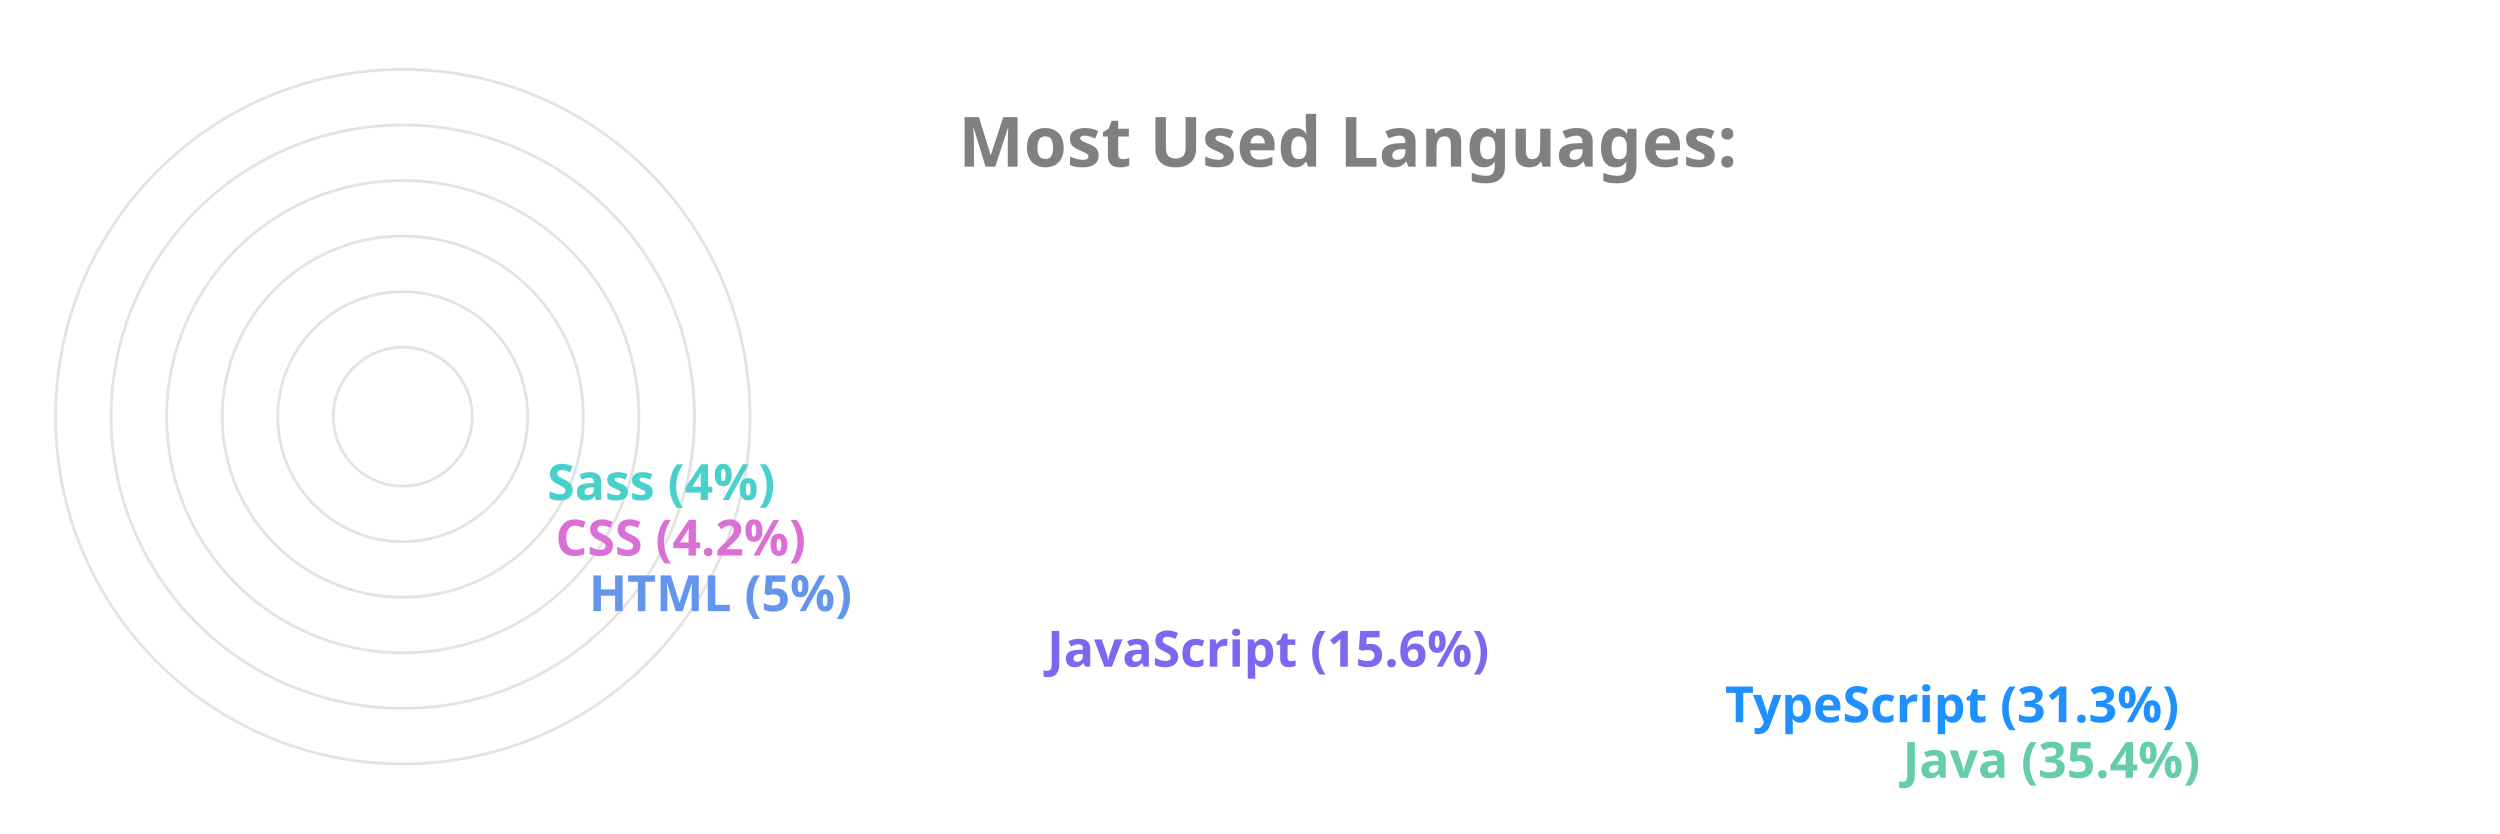
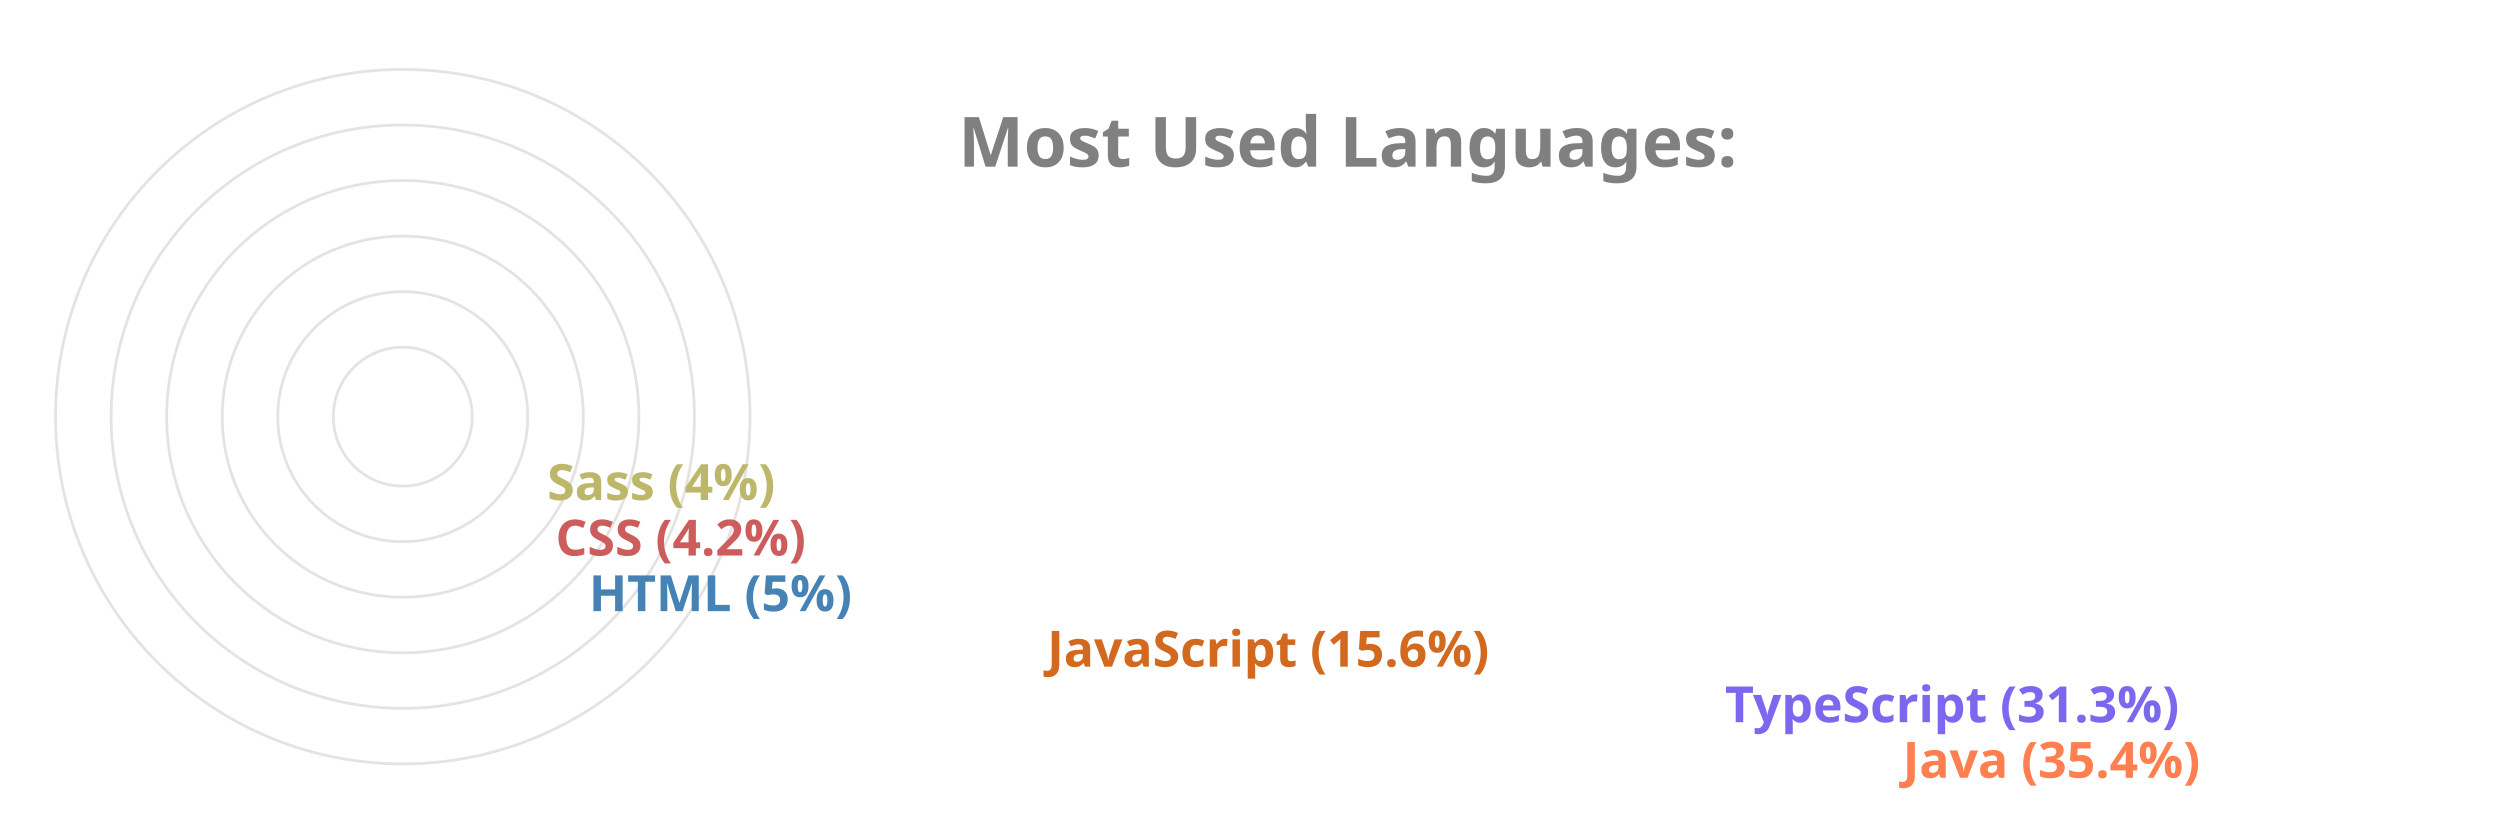
<svg xmlns="http://www.w3.org/2000/svg" viewBox="0 0 650 300" height="200px" width="600px">
  <style>
		.label {
			font: bold 25px sans-serif;
			color: #404040;
			-webkit-text-stroke: 1px white;
	  	}
		.name {
			font: bold 18px sans-serif;
			color: #404040;
	  	}

		.line {
			stroke-dasharray: 1000;
			stroke-dashoffset: 1000;
			animation: dash 3.5s ease-in-out forwards;	
			animation-iteration-count: infinite;
			animation-direction: alternate-reverse;
		}

		.path {
			stroke-dasharray: 1000;
			stroke-dashoffset: 1000;
			animation: dash 3.5s ease-in-out forwards;	
			animation-iteration-count: infinite;
			animation-direction: alternate-reverse;
		}
		  
		@keyframes dash {
			to {
				stroke-dashoffset: 0;
			}
		}

	</style>
  <g stroke="#E6E2E1" fill="none" stroke-width="1">
    <circle cx="20" cy="150" r="125" />
    <circle cx="20" cy="150" r="105" />
    <circle cx="20" cy="150" r="85" />
    <circle cx="20" cy="150" r="65" />
    <circle cx="20" cy="150" r="45" />
    <circle cx="20" cy="150" r="25" />
  </g>
  <g fill="none" stroke-width="20" class="line">
-     <line x2="550" y2="275" x1="20" y1="275" stroke="MediumAquaMarine" />
-     <line x2="486" y2="255" x1="20" y1="255" stroke="DodgerBlue" />
-     <line x2="242" y2="235" x1="20" y1="235" stroke="MediumSlateBlue" />
-     <line x2="77" y2="215" x1="20" y1="215" stroke="CornflowerBlue" />
-     <line x2="65" y2="195" x1="20" y1="195" stroke="Orchid" />
-     <line x2="62" y2="175" x1="20" y1="175" stroke="MediumTurquoise" />
+     <line x2="550" y2="275" x1="20" y1="275" stroke="Coral" />
+     <line x2="486" y2="255" x1="20" y1="255" stroke="MediumSlateBlue" />
+     <line x2="242" y2="235" x1="20" y1="235" stroke="Chocolate" />
+     <line x2="77" y2="215" x1="20" y1="215" stroke="SteelBlue" />
+     <line x2="65" y2="195" x1="20" y1="195" stroke="IndianRed" />
+     <line x2="62" y2="175" x1="20" y1="175" stroke="DarkKhaki" />
  </g>
  <g fill="none" stroke-width="20" stroke-linecap="round" class="path">
-     <path d="M 20 275 A 125 125 45 0 1 -82 78" stroke="MediumAquaMarine" />
-     <path d="M 20 255 A 105 105 45 0 1 -70 95" stroke="DodgerBlue" />
-     <path d="M 20 235 A 85 85 45 0 1 -61 126" stroke="MediumSlateBlue" />
-     <path d="M 20 215 A 65 65 45 0 1 -44 144" stroke="CornflowerBlue" />
-     <path d="M 20 195 A 45 45 45 0 1 -24 146" stroke="Orchid" />
-     <path d="M 20 175 A 25 25 45 0 1 -4 148" stroke="MediumTurquoise" />
+     <path d="M 20 275 A 125 125 45 0 1 -82 78" stroke="Coral" />
+     <path d="M 20 255 A 105 105 45 0 1 -70 95" stroke="MediumSlateBlue" />
+     <path d="M 20 235 A 85 85 45 0 1 -61 126" stroke="Chocolate" />
+     <path d="M 20 215 A 65 65 45 0 1 -44 144" stroke="SteelBlue" />
+     <path d="M 20 195 A 45 45 45 0 1 -24 146" stroke="IndianRed" />
+     <path d="M 20 175 A 25 25 45 0 1 -4 148" stroke="DarkKhaki" />
  </g>
  <g class="name">
-     <text x="560" y="280" fill="MediumAquaMarine">Java (35.4%)</text>
-     <text x="496" y="260" fill="DodgerBlue">TypeScript (31.3%)</text>
-     <text x="252" y="240" fill="MediumSlateBlue">JavaScript (15.6%)</text>
-     <text x="87" y="220" fill="CornflowerBlue">HTML (5%)</text>
-     <text x="75" y="200" fill="Orchid">CSS (4.2%)</text>
-     <text x="72" y="180" fill="MediumTurquoise">Sass (4%)</text>
+     <text x="560" y="280" fill="Coral">Java (35.4%)</text>
+     <text x="496" y="260" fill="MediumSlateBlue">TypeScript (31.3%)</text>
+     <text x="252" y="240" fill="Chocolate">JavaScript (15.6%)</text>
+     <text x="87" y="220" fill="SteelBlue">HTML (5%)</text>
+     <text x="75" y="200" fill="IndianRed">CSS (4.2%)</text>
+     <text x="72" y="180" fill="DarkKhaki">Sass (4%)</text>
  </g>
  <g class="label">
    <text x="220" y="60" fill="grey">Most Used Languages:</text>
  </g>
</svg>
